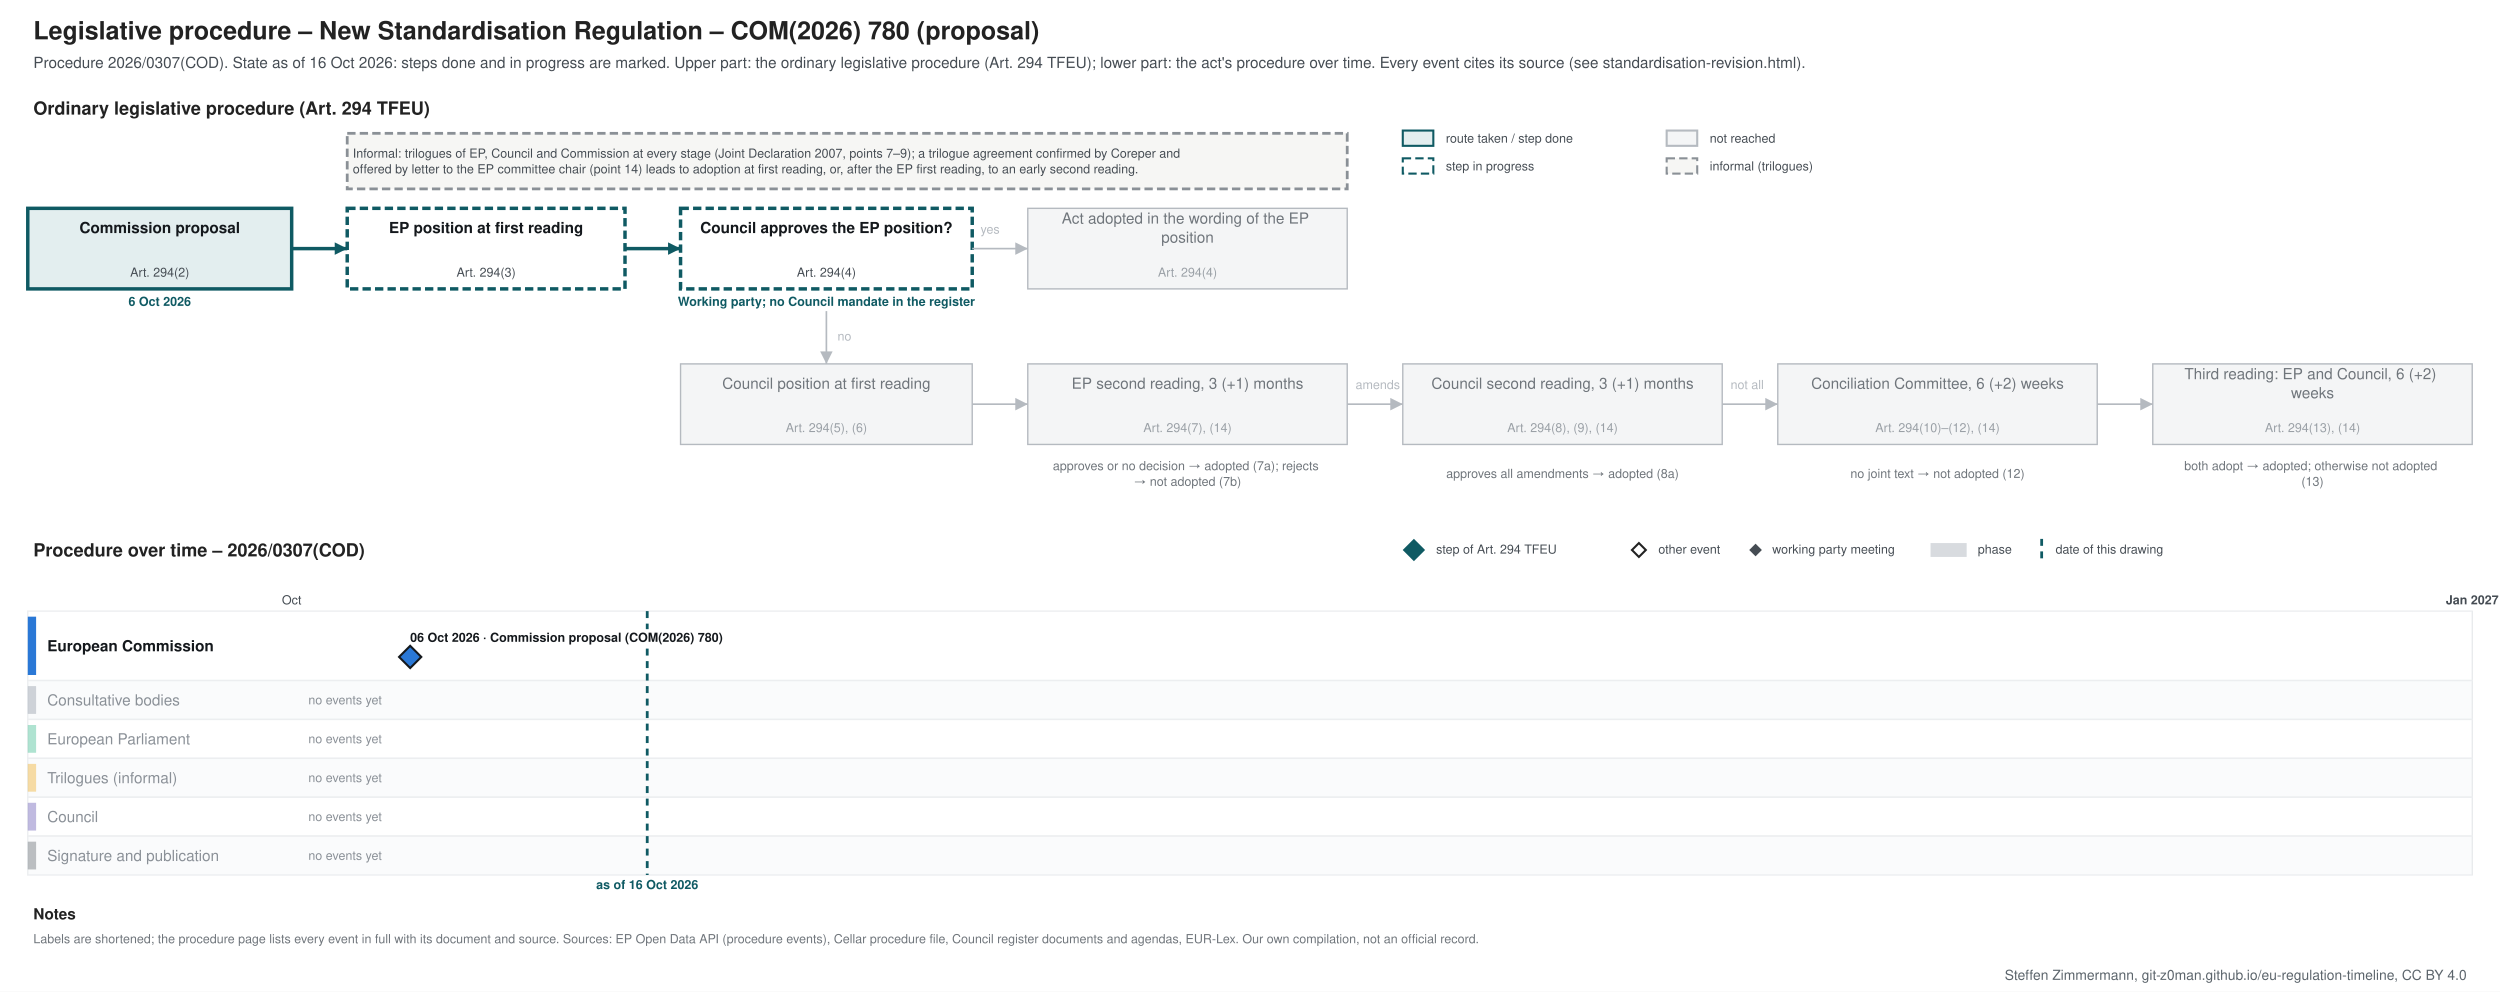
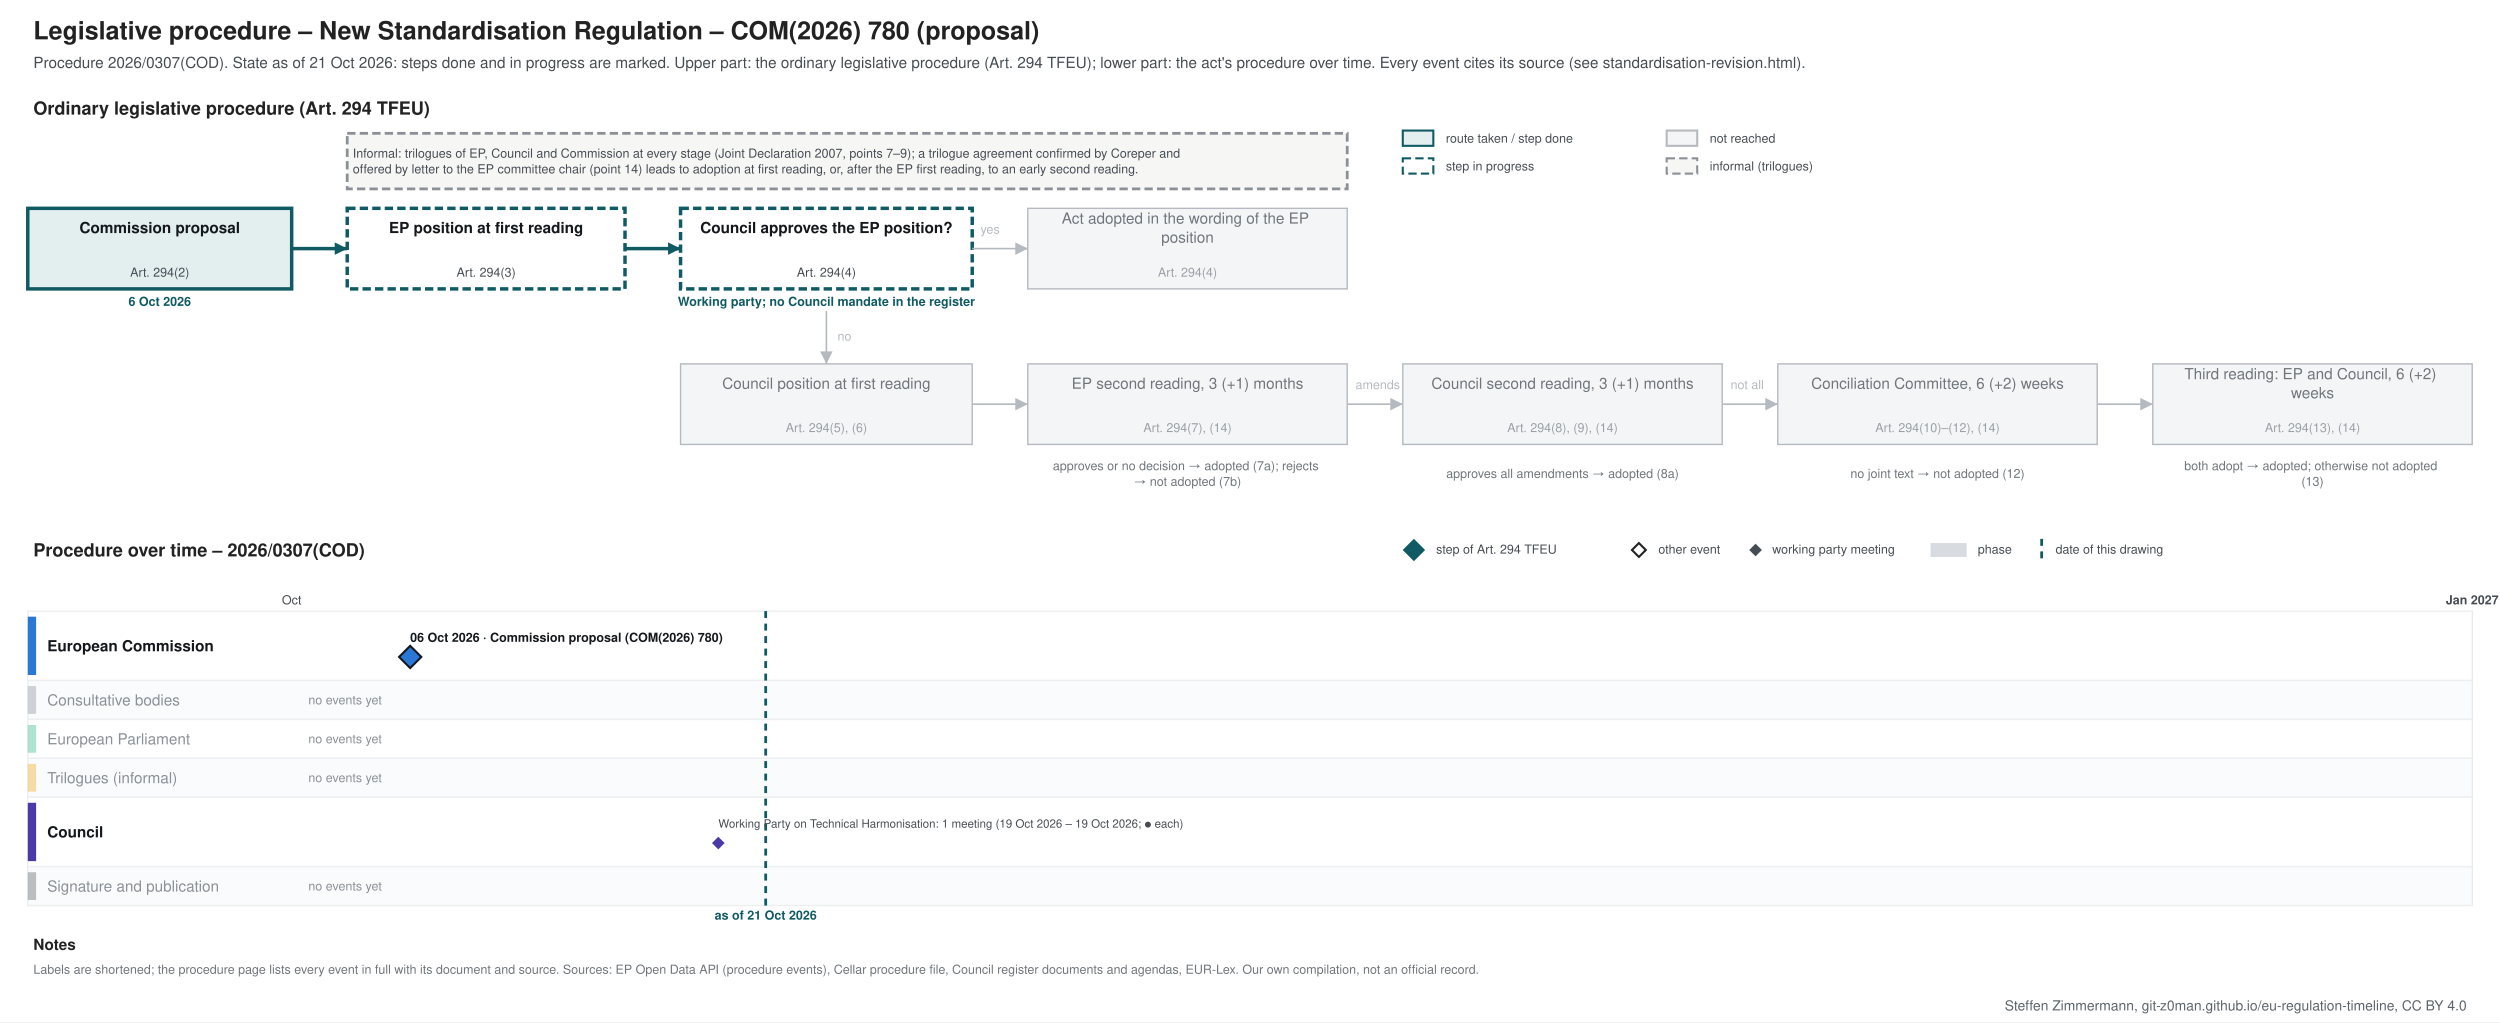
- <svg xmlns="http://www.w3.org/2000/svg" xmlns:xlink="http://www.w3.org/1999/xlink" width="1800" height="714" viewBox="0 0 1800 714" font-family="&quot;Source Sans 3&quot;, Helvetica, Arial, sans-serif">
-   <rect width="1800" height="714" fill="#ffffff" />
-   <g class="procedure" data-route="" data-state="ongoing" data-as_of="2026-10-16">
+ <svg xmlns="http://www.w3.org/2000/svg" xmlns:xlink="http://www.w3.org/1999/xlink" width="1800" height="736" viewBox="0 0 1800 736" font-family="&quot;Source Sans 3&quot;, Helvetica, Arial, sans-serif">
+   <rect width="1800" height="736" fill="#ffffff" />
+   <g class="procedure" data-route="" data-state="ongoing" data-as_of="2026-10-21">
    <text font-size="18" fill="#222222" text-anchor="start" font-weight="bold">
      <tspan x="24.0" y="28.3">Legislative procedure – New Standardisation Regulation – COM(2026) 780 (proposal)</tspan>
    </text>
    <text font-size="11" fill="#454c53" text-anchor="start">
-       <tspan x="24.0" y="48.9">Procedure 2026/0307(COD). State as of 16 Oct 2026: steps done and in progress are marked. Upper part: the ordinary legislative procedure (Art. 294 TFEU); lower part: the act's procedure over time. Every event cites its source (see standardisation-revision.html).</tspan>
+       <tspan x="24.0" y="48.9">Procedure 2026/0307(COD). State as of 21 Oct 2026: steps done and in progress are marked. Upper part: the ordinary legislative procedure (Art. 294 TFEU); lower part: the act's procedure over time. Every event cites its source (see standardisation-revision.html).</tspan>
    </text>
    <text font-size="13" fill="#222222" text-anchor="start" font-weight="bold">
      <tspan x="24.0" y="82.5">Ordinary legislative procedure (Art. 294 TFEU)</tspan>
    </text>
    <rect x="1010.0" y="94.0" width="22.0" height="11.0" fill="#e3eeef" stroke="#0f5a63" stroke-width="1.5" />
    <text font-size="9" fill="#454c53" text-anchor="start">
      <tspan x="1041.0" y="102.7">route taken / step done</tspan>
    </text>
    <rect x="1010.0" y="114.0" width="22.0" height="11.0" fill="#ffffff" stroke="#0f5a63" stroke-dasharray="6 3" stroke-width="1.5" />
    <text font-size="9" fill="#454c53" text-anchor="start">
      <tspan x="1041.0" y="122.7">step in progress</tspan>
    </text>
    <rect x="1200.0" y="94.0" width="22.0" height="11.0" fill="#f4f5f6" stroke="#b5bac0" stroke-width="1.5" />
    <text font-size="9" fill="#454c53" text-anchor="start">
      <tspan x="1231.0" y="102.7">not reached</tspan>
    </text>
    <rect x="1200.0" y="114.0" width="22.0" height="11.0" fill="#f6f6f4" stroke="#8a9096" stroke-dasharray="6 3" stroke-width="1.5" />
    <text font-size="9" fill="#454c53" text-anchor="start">
      <tspan x="1231.0" y="122.7">informal (trilogues)</tspan>
    </text>
    <rect x="20.0" y="150.0" width="190.0" height="58.0" fill="#e3eeef" stroke="#0f5a63" stroke-width="2.5" />
    <text font-size="11" fill="#14181c" text-anchor="middle" font-weight="bold">
      <tspan x="115.0" y="167.8">Commission proposal</tspan>
    </text>
    <text font-size="9" fill="#454c53" text-anchor="middle">
      <tspan x="115.0" y="199.2">Art. 294(2)</tspan>
    </text>
    <text font-size="9" fill="#0f5a63" text-anchor="middle" font-weight="bold">
      <tspan x="115.0" y="220.2">6 Oct 2026</tspan>
    </text>
    <rect x="250.0" y="150.0" width="200.0" height="58.0" fill="#ffffff" stroke="#0f5a63" stroke-dasharray="6 3" stroke-width="2.5" />
    <text font-size="11" fill="#14181c" text-anchor="middle" font-weight="bold">
      <tspan x="350.0" y="167.8">EP position at first reading</tspan>
    </text>
    <text font-size="9" fill="#454c53" text-anchor="middle">
      <tspan x="350.0" y="199.2">Art. 294(3)</tspan>
    </text>
    <rect x="490.0" y="150.0" width="210.0" height="58.0" fill="#ffffff" stroke="#0f5a63" stroke-dasharray="6 3" stroke-width="2.5" />
    <text font-size="11" fill="#14181c" text-anchor="middle" font-weight="bold">
      <tspan x="595.0" y="167.8">Council approves the EP position?</tspan>
    </text>
    <text font-size="9" fill="#454c53" text-anchor="middle">
      <tspan x="595.0" y="199.2">Art. 294(4)</tspan>
    </text>
    <text font-size="9" fill="#0f5a63" text-anchor="middle" font-weight="bold">
      <tspan x="595.0" y="220.2">Working party; no Council mandate in the register</tspan>
    </text>
    <rect x="740.0" y="150.0" width="230.0" height="58.0" fill="#f4f5f6" stroke="#b5bac0" stroke-width="1" />
    <text font-size="11" fill="#6f757b" text-anchor="middle">
      <tspan x="855.0" y="161.0">Act adopted in the wording of the EP</tspan>
      <tspan x="855.0" y="174.7">position</tspan>
    </text>
    <text font-size="9" fill="#9aa0a6" text-anchor="middle">
      <tspan x="855.0" y="199.2">Art. 294(4)</tspan>
    </text>
    <rect x="490.0" y="262.0" width="210.0" height="58.0" fill="#f4f5f6" stroke="#b5bac0" stroke-width="1" />
    <text font-size="11" fill="#6f757b" text-anchor="middle">
      <tspan x="595.0" y="279.9">Council position at first reading</tspan>
    </text>
    <text font-size="9" fill="#9aa0a6" text-anchor="middle">
      <tspan x="595.0" y="311.1">Art. 294(5), (6)</tspan>
    </text>
    <rect x="740.0" y="262.0" width="230.0" height="58.0" fill="#f4f5f6" stroke="#b5bac0" stroke-width="1" />
    <text font-size="11" fill="#6f757b" text-anchor="middle">
      <tspan x="855.0" y="279.9">EP second reading, 3 (+1) months</tspan>
    </text>
    <text font-size="9" fill="#9aa0a6" text-anchor="middle">
      <tspan x="855.0" y="311.1">Art. 294(7), (14)</tspan>
    </text>
    <rect x="1010.0" y="262.0" width="230.0" height="58.0" fill="#f4f5f6" stroke="#b5bac0" stroke-width="1" />
    <text font-size="11" fill="#6f757b" text-anchor="middle">
      <tspan x="1125.0" y="279.9">Council second reading, 3 (+1) months</tspan>
    </text>
    <text font-size="9" fill="#9aa0a6" text-anchor="middle">
      <tspan x="1125.0" y="311.1">Art. 294(8), (9), (14)</tspan>
    </text>
    <rect x="1280.0" y="262.0" width="230.0" height="58.0" fill="#f4f5f6" stroke="#b5bac0" stroke-width="1" />
    <text font-size="11" fill="#6f757b" text-anchor="middle">
      <tspan x="1395.0" y="279.9">Conciliation Committee, 6 (+2) weeks</tspan>
    </text>
    <text font-size="9" fill="#9aa0a6" text-anchor="middle">
      <tspan x="1395.0" y="311.1">Art. 294(10)–(12), (14)</tspan>
    </text>
    <rect x="1550.0" y="262.0" width="230.0" height="58.0" fill="#f4f5f6" stroke="#b5bac0" stroke-width="1" />
    <text font-size="11" fill="#6f757b" text-anchor="middle">
      <tspan x="1665.0" y="273.0">Third reading: EP and Council, 6 (+2)</tspan>
      <tspan x="1665.0" y="286.7">weeks</tspan>
    </text>
    <text font-size="9" fill="#9aa0a6" text-anchor="middle">
      <tspan x="1665.0" y="311.1">Art. 294(13), (14)</tspan>
    </text>
    <text font-size="9" fill="#6f757b" text-anchor="middle">
      <tspan x="855.0" y="338.5">approves or no decision → adopted (7a); rejects</tspan>
      <tspan x="855.0" y="349.8">→ not adopted (7b)</tspan>
    </text>
    <text font-size="9" fill="#6f757b" text-anchor="middle">
      <tspan x="1125.0" y="344.1">approves all amendments → adopted (8a)</tspan>
    </text>
    <text font-size="9" fill="#6f757b" text-anchor="middle">
      <tspan x="1395.0" y="344.1">no joint text → not adopted (12)</tspan>
    </text>
    <text font-size="9" fill="#6f757b" text-anchor="middle">
      <tspan x="1665.0" y="338.5">both adopt → adopted; otherwise not adopted</tspan>
      <tspan x="1665.0" y="349.8">(13)</tspan>
    </text>
    <polyline points="210.0,179.0 250.0,179.0" fill="none" stroke="#0f5a63" stroke-width="2.5" />
    <polygon points="250.0,179.0 241.0,183.5 241.0,174.5" fill="#0f5a63" />
    <polyline points="450.0,179.0 490.0,179.0" fill="none" stroke="#0f5a63" stroke-width="2.5" />
    <polygon points="490.0,179.0 481.0,183.5 481.0,174.5" fill="#0f5a63" />
    <polyline points="700.0,179.0 740.0,179.0" fill="none" stroke="#b5bac0" stroke-width="1.2" />
    <polygon points="740.0,179.0 731.0,183.5 731.0,174.5" fill="#b5bac0" />
    <text font-size="9" fill="#b5bac0" text-anchor="start">
      <tspan x="706.0" y="168.2">yes</tspan>
    </text>
    <polyline points="595.0,224.0 595.0,262.0" fill="none" stroke="#b5bac0" stroke-width="1.2" />
    <polygon points="595.0,262.0 590.5,253.0 599.5,253.0" fill="#b5bac0" />
    <text font-size="9" fill="#b5bac0" text-anchor="start">
      <tspan x="603.0" y="245.2">no</tspan>
    </text>
    <polyline points="700.0,291.0 740.0,291.0" fill="none" stroke="#b5bac0" stroke-width="1.2" />
    <polygon points="740.0,291.0 731.0,295.5 731.0,286.5" fill="#b5bac0" />
    <polyline points="970.0,291.0 1010.0,291.0" fill="none" stroke="#b5bac0" stroke-width="1.2" />
    <polygon points="1010.0,291.0 1001.0,295.5 1001.0,286.5" fill="#b5bac0" />
    <polyline points="1240.0,291.0 1280.0,291.0" fill="none" stroke="#b5bac0" stroke-width="1.2" />
    <polygon points="1280.0,291.0 1271.0,295.5 1271.0,286.5" fill="#b5bac0" />
    <polyline points="1510.0,291.0 1550.0,291.0" fill="none" stroke="#b5bac0" stroke-width="1.2" />
    <polygon points="1550.0,291.0 1541.0,295.5 1541.0,286.5" fill="#b5bac0" />
    <text font-size="9" fill="#b5bac0" text-anchor="start">
      <tspan x="976.0" y="280.1">amends</tspan>
    </text>
    <text font-size="9" fill="#b5bac0" text-anchor="start">
      <tspan x="1246.0" y="280.1">not all</tspan>
    </text>
    <rect x="250.0" y="96.0" width="720.0" height="40.0" fill="#f6f6f4" stroke="#8a9096" stroke-dasharray="6 3" stroke-width="2" />
    <text font-size="9" fill="#454c53" text-anchor="start">
      <tspan x="254.0" y="113.5">Informal: trilogues of EP, Council and Commission at every stage (Joint Declaration 2007, points 7–9); a trilogue agreement confirmed by Coreper and</tspan>
      <tspan x="254.0" y="124.8">offered by letter to the EP committee chair (point 14) leads to adoption at first reading, or, after the EP first reading, to an early second reading.</tspan>
    </text>
    <text font-size="13" fill="#222222" text-anchor="start" font-weight="bold">
      <tspan x="24.0" y="400.6">Procedure over time – 2026/0307(COD)</tspan>
    </text>
    <polygon points="1018,389 1025,396 1018,403 1011,396" fill="#0f5a63" stroke="#0f5a63" stroke-width="1.5" />
    <text font-size="9" fill="#454c53" text-anchor="start">
      <tspan x="1034.0" y="398.6">step of Art. 294 TFEU</tspan>
    </text>
    <polygon points="1180,391 1185,396 1180,401 1175,396" fill="#ffffff" stroke="#222222" stroke-width="1.5" />
    <text font-size="9" fill="#454c53" text-anchor="start">
      <tspan x="1194.0" y="398.6">other event</tspan>
    </text>
    <polygon points="1264,392.5 1267.5,396 1264,399.5 1260.5,396" fill="#454c53" stroke="#454c53" stroke-width="1.5" />
    <text font-size="9" fill="#454c53" text-anchor="start">
      <tspan x="1276.0" y="398.6">working party meeting</tspan>
    </text>
    <rect x="1390.0" y="391.0" width="26.0" height="10.0" fill="#7b8794" stroke="none" opacity="0.3" />
    <text font-size="9" fill="#454c53" text-anchor="start">
      <tspan x="1424.0" y="398.6">phase</tspan>
    </text>
    <line x1="1470.0" y1="388.0" x2="1470.0" y2="403.0" stroke="#0f5a63" stroke-width="2" stroke-dasharray="5 4" />
    <text font-size="9" fill="#454c53" text-anchor="start">
      <tspan x="1480.0" y="398.6">date of this drawing</tspan>
    </text>
-     <line x1="210.0" y1="440.0" x2="210.0" y2="630.0" stroke="#e3e6e9" stroke-width="1" />
+     <line x1="210.0" y1="440.0" x2="210.0" y2="652.0" stroke="#e3e6e9" stroke-width="1" />
    <text font-size="9" fill="#454c53" text-anchor="middle">
      <tspan x="210.0" y="435.1">Oct</tspan>
    </text>
-     <line x1="739.0" y1="440.0" x2="739.0" y2="630.0" stroke="#e3e6e9" stroke-width="1" />
-     <line x1="1251.0" y1="440.0" x2="1251.0" y2="630.0" stroke="#e3e6e9" stroke-width="1" />
-     <line x1="1780.0" y1="440.0" x2="1780.0" y2="630.0" stroke="#b5bac0" stroke-width="1" />
+     <line x1="739.0" y1="440.0" x2="739.0" y2="652.0" stroke="#e3e6e9" stroke-width="1" />
+     <line x1="1251.0" y1="440.0" x2="1251.0" y2="652.0" stroke="#e3e6e9" stroke-width="1" />
+     <line x1="1780.0" y1="440.0" x2="1780.0" y2="652.0" stroke="#b5bac0" stroke-width="1" />
    <text font-size="9" fill="#454c53" text-anchor="middle" font-weight="bold">
      <tspan x="1780.0" y="435.1">Jan 2027</tspan>
    </text>
    <rect x="20.0" y="440.0" width="1760.0" height="50.0" fill="#ffffff" stroke="#eceef0" />
    <rect x="20.0" y="444.0" width="6.0" height="42.0" fill="#2a78d6" stroke="none" />
    <text font-size="11" fill="#14181c" text-anchor="start" font-weight="bold">
      <tspan x="34.0" y="468.9">European Commission</tspan>
    </text>
    <rect x="20.0" y="490.0" width="1760.0" height="28.0" fill="#fafbfc" stroke="#eceef0" />
    <rect x="20.0" y="494.0" width="6.0" height="20.0" fill="#7b8794" stroke="none" opacity="0.35" />
    <text font-size="11" fill="#8a9097" text-anchor="start">
      <tspan x="34.0" y="507.9">Consultative bodies</tspan>
    </text>
    <text font-size="9" fill="#8a9097" text-anchor="start">
      <tspan x="222.0" y="507.1">no events yet</tspan>
    </text>
    <rect x="20.0" y="518.0" width="1760.0" height="28.0" fill="#ffffff" stroke="#eceef0" />
    <rect x="20.0" y="522.0" width="6.0" height="20.0" fill="#1baf7a" stroke="none" opacity="0.35" />
    <text font-size="11" fill="#8a9097" text-anchor="start">
      <tspan x="34.0" y="535.9">European Parliament</tspan>
    </text>
    <text font-size="9" fill="#8a9097" text-anchor="start">
      <tspan x="222.0" y="535.1">no events yet</tspan>
    </text>
    <rect x="20.0" y="546.0" width="1760.0" height="28.0" fill="#fafbfc" stroke="#eceef0" />
    <rect x="20.0" y="550.0" width="6.0" height="20.0" fill="#eda100" stroke="none" opacity="0.35" />
    <text font-size="11" fill="#8a9097" text-anchor="start">
      <tspan x="34.0" y="563.9">Trilogues (informal)</tspan>
    </text>
    <text font-size="9" fill="#8a9097" text-anchor="start">
      <tspan x="222.0" y="563.1">no events yet</tspan>
    </text>
-     <rect x="20.0" y="574.0" width="1760.0" height="28.0" fill="#ffffff" stroke="#eceef0" />
-     <rect x="20.0" y="578.0" width="6.0" height="20.0" fill="#4a3aa7" stroke="none" opacity="0.35" />
-     <text font-size="11" fill="#8a9097" text-anchor="start">
-       <tspan x="34.0" y="591.9">Council</tspan>
-     </text>
-     <text font-size="9" fill="#8a9097" text-anchor="start">
-       <tspan x="222.0" y="591.1">no events yet</tspan>
-     </text>
-     <rect x="20.0" y="602.0" width="1760.0" height="28.0" fill="#fafbfc" stroke="#eceef0" />
-     <rect x="20.0" y="606.0" width="6.0" height="20.0" fill="#454c53" stroke="none" opacity="0.35" />
-     <text font-size="11" fill="#8a9097" text-anchor="start">
-       <tspan x="34.0" y="619.9">Signature and publication</tspan>
-     </text>
-     <text font-size="9" fill="#8a9097" text-anchor="start">
-       <tspan x="222.0" y="619.1">no events yet</tspan>
-     </text>
-     <line x1="466.0" y1="440.0" x2="466.0" y2="630.0" stroke="#0f5a63" stroke-width="2" stroke-dasharray="5 4" />
+     <rect x="20.0" y="574.0" width="1760.0" height="50.0" fill="#ffffff" stroke="#eceef0" />
+     <rect x="20.0" y="578.0" width="6.0" height="42.0" fill="#4a3aa7" stroke="none" />
+     <text font-size="11" fill="#14181c" text-anchor="start" font-weight="bold">
+       <tspan x="34.0" y="602.9">Council</tspan>
+     </text>
+     <rect x="20.0" y="624.0" width="1760.0" height="28.0" fill="#fafbfc" stroke="#eceef0" />
+     <rect x="20.0" y="628.0" width="6.0" height="20.0" fill="#454c53" stroke="none" opacity="0.35" />
+     <text font-size="11" fill="#8a9097" text-anchor="start">
+       <tspan x="34.0" y="641.9">Signature and publication</tspan>
+     </text>
+     <text font-size="9" fill="#8a9097" text-anchor="start">
+       <tspan x="222.0" y="641.1">no events yet</tspan>
+     </text>
+     <line x1="551.3" y1="440.0" x2="551.3" y2="652.0" stroke="#0f5a63" stroke-width="2" stroke-dasharray="5 4" />
    <text font-size="9" fill="#0f5a63" text-anchor="middle" font-weight="bold">
-       <tspan x="466.0" y="640.1">as of 16 Oct 2026</tspan>
+       <tspan x="551.3" y="662.1">as of 21 Oct 2026</tspan>
    </text>
    <rect x="291.3" y="453.0" width="253.0" height="12.0" fill="#ffffff" />
    <a xlink:href="https://eur-lex.europa.eu/legal-content/EN/TXT/?uri=CELEX:52026PC0780" target="_blank">
      <text font-size="9" fill="#14181c" text-anchor="start" font-weight="bold">
        <tspan x="295.3" y="462.1">06 Oct 2026 · Commission proposal (COM(2026) 780)</tspan>
      </text>
    </a>
    <a xlink:href="https://eur-lex.europa.eu/legal-content/EN/TXT/?uri=CELEX:52026PC0780" target="_blank">
      <polygon points="295.326,465 303.326,473 295.326,481 287.326,473" fill="#2a78d6" stroke="#14181c" stroke-width="1.5" />
    </a>
+     <text font-size="8.3" fill="#454c53" text-anchor="start">
+       <tspan x="517.2" y="595.9">Working Party on Technical Harmonisation: 1 meeting (19 Oct 2026 – 19 Oct 2026; ● each)</tspan>
+     </text>
+     <a xlink:href="https://data.consilium.europa.eu/doc/document/CM-4544-2026-REV-1/en/pdf" target="_blank">
+       <polygon points="517.174,603.5 520.674,607 517.174,610.5 513.674,607" fill="#4a3aa7" stroke="#4a3aa7" stroke-width="1.5" />
+     </a>
    <text font-size="11" fill="#222222" text-anchor="start" font-weight="bold">
-       <tspan x="24.0" y="661.9">Notes</tspan>
+       <tspan x="24.0" y="683.9">Notes</tspan>
    </text>
    <text font-size="9" fill="#6f757b" text-anchor="start">
-       <tspan x="24.0" y="679.1">Labels are shortened; the procedure page lists every event in full with its document and source. Sources: EP Open Data API (procedure events), Cellar procedure file, Council register documents and agendas, EUR-Lex. Our own compilation, not an official record.</tspan>
+       <tspan x="24.0" y="701.1">Labels are shortened; the procedure page lists every event in full with its document and source. Sources: EP Open Data API (procedure events), Cellar procedure file, Council register documents and agendas, EUR-Lex. Our own compilation, not an official record.</tspan>
    </text>
  </g>
  <text font-size="10" fill="#5b646b" text-anchor="end">
-     <tspan x="1776.0" y="705.5">Steffen Zimmermann, git-z0man.github.io/eu-regulation-timeline, CC BY 4.0</tspan>
+     <tspan x="1776.0" y="727.5">Steffen Zimmermann, git-z0man.github.io/eu-regulation-timeline, CC BY 4.0</tspan>
  </text>
</svg>
